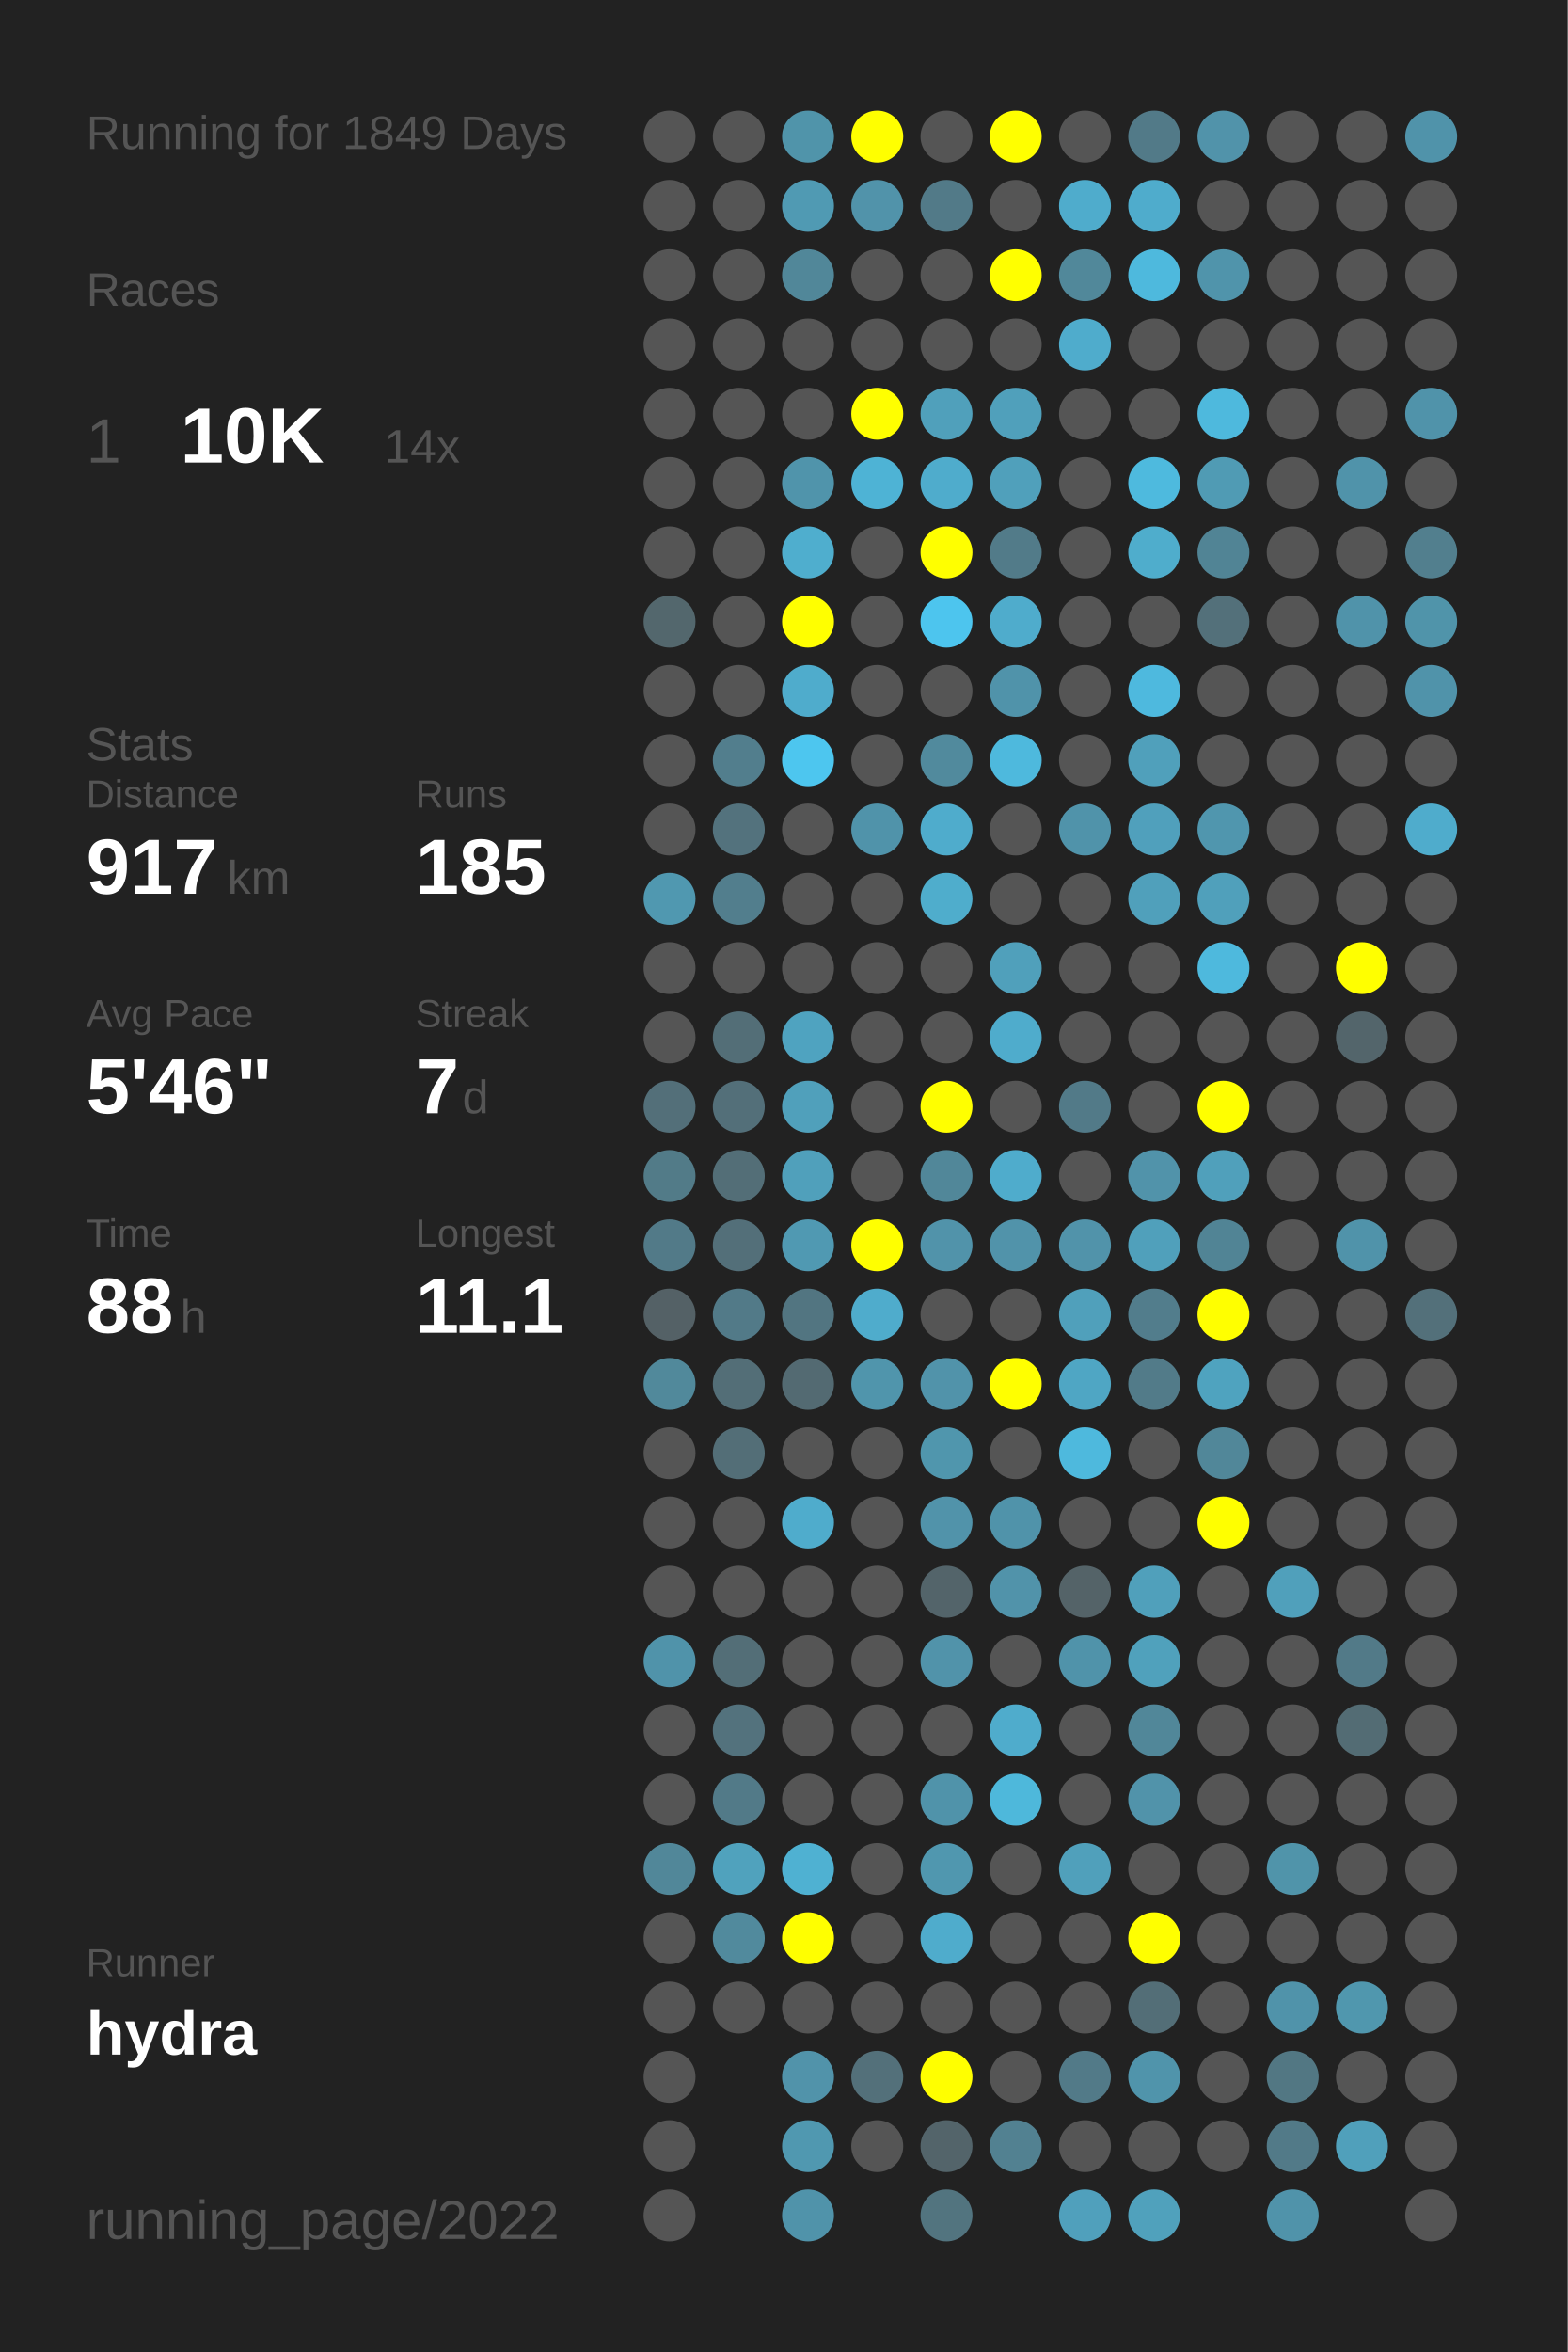
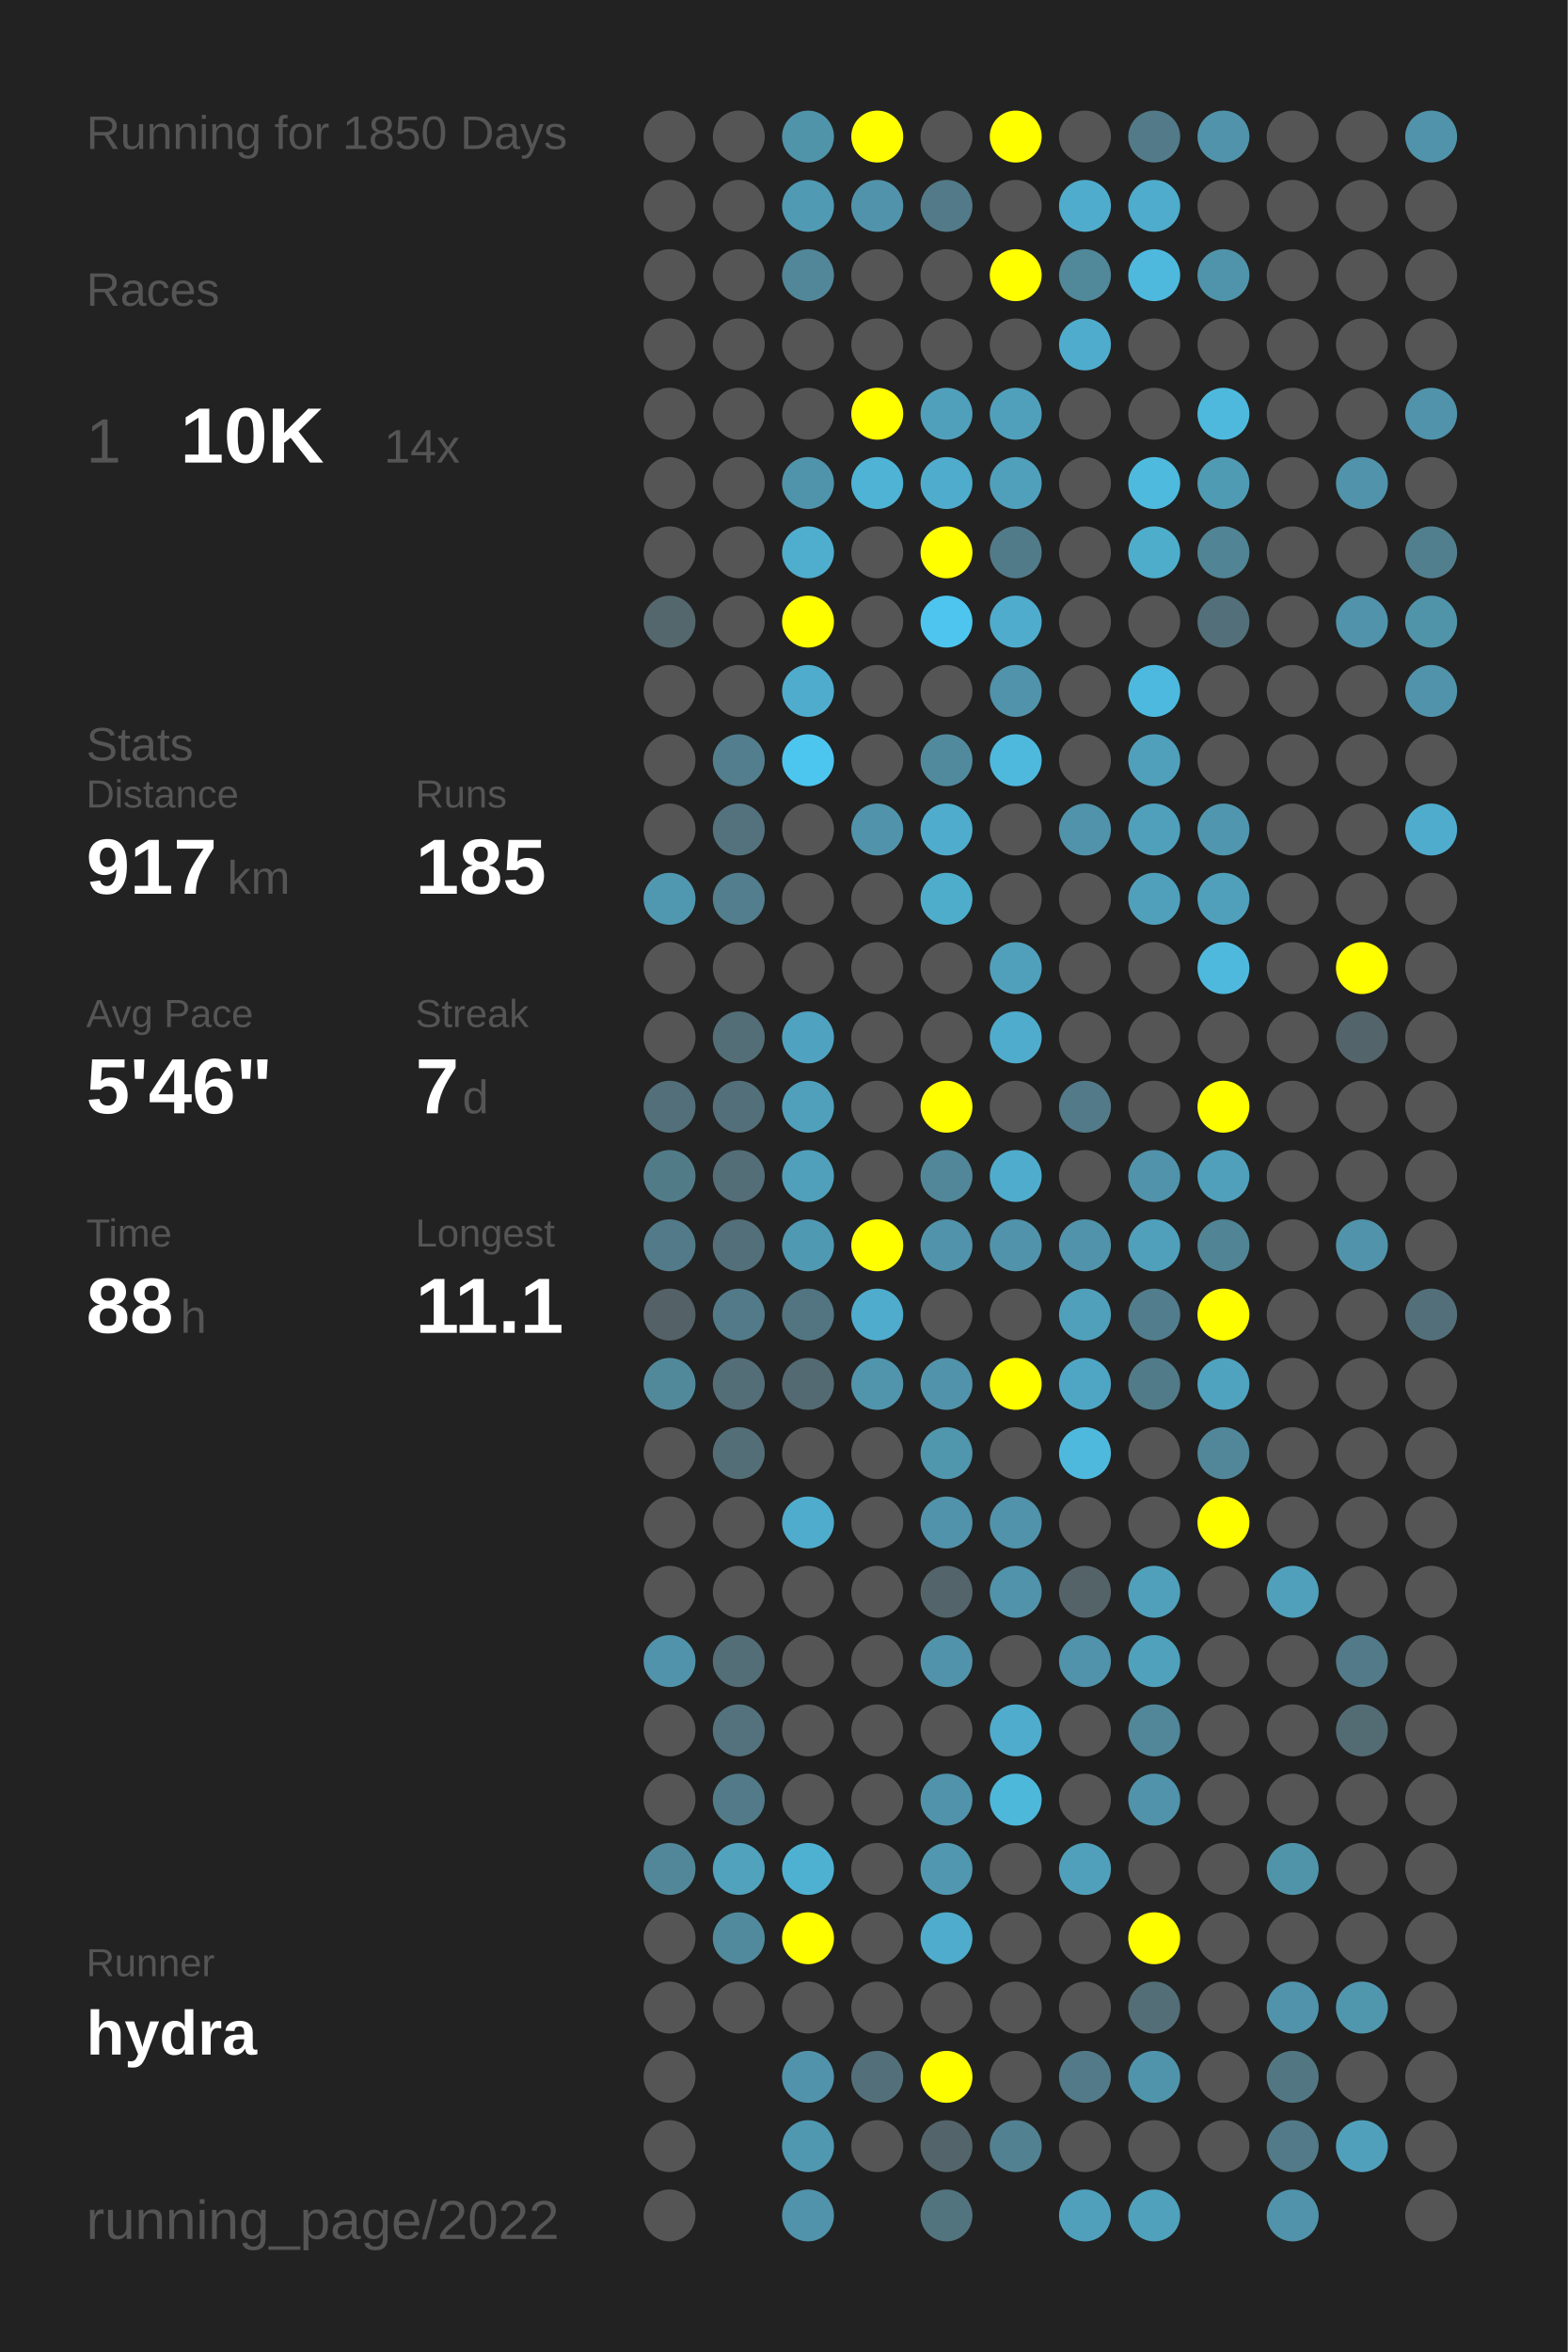
<svg xmlns="http://www.w3.org/2000/svg" baseProfile="full" height="300mm" version="1.1" viewBox="0,0,200,300" width="200mm">
  <defs />
  <rect fill="#222222" height="300" width="200" x="0" y="0" />
-   <text fill="#555555" style="font-size:6px; font-family:Arial;" x="11" y="19">Running for 1849 Days</text>
+   <text fill="#555555" style="font-size:6px; font-family:Arial;" x="11" y="19">Running for 1850 Days</text>
  <text fill="#555555" style="font-size:6px; font-family:Arial;" x="11" y="39">Races</text>
  <text fill="#555555" style="font-size:8px; font-family:Arial;" x="11" y="59">1</text>
  <text fill="#FFFFFF" style="font-size:10px; font-family:Arial; font-weight:bold;" x="23" y="59">10K</text>
  <text fill="#555555" style="font-size:6px; font-family:Arial;" x="49" y="59">14x</text>
  <text fill="#555555" style="font-size:6px; font-family:Arial;" x="11" y="97">Stats</text>
  <text fill="#555555" style="font-size:5px; font-family:Arial;" x="11" y="103">Distance</text>
  <text fill="#FFFFFF" style="font-size:10px; font-family:Arial; font-weight:bold;" x="11" y="114">917</text>
  <text fill="#555555" style="font-size:6px; font-family:Arial;" x="29" y="114">km</text>
  <text fill="#555555" style="font-size:5px; font-family:Arial;" x="53" y="103">Runs</text>
  <text fill="#FFFFFF" style="font-size:10px; font-family:Arial; font-weight:bold;" x="53" y="114">185</text>
  <text fill="#555555" style="font-size:5px; font-family:Arial;" x="11" y="131">Avg Pace</text>
  <text fill="#FFFFFF" style="font-size:10px; font-family:Arial; font-weight:bold;" x="11" y="142">5'46"</text>
  <text fill="#555555" style="font-size:5px; font-family:Arial;" x="53" y="131">Streak</text>
  <text fill="#FFFFFF" style="font-size:10px; font-family:Arial; font-weight:bold;" x="53" y="142">7</text>
  <text fill="#555555" style="font-size:6px; font-family:Arial;" x="59" y="142">d</text>
  <text fill="#555555" style="font-size:5px; font-family:Arial;" x="11" y="159">Time</text>
  <text fill="#FFFFFF" style="font-size:10px; font-family:Arial; font-weight:bold;" x="11" y="170">88</text>
  <text fill="#555555" style="font-size:6px; font-family:Arial;" x="23" y="170">h</text>
  <text fill="#555555" style="font-size:5px; font-family:Arial;" x="53" y="159">Longest</text>
  <text fill="#FFFFFF" style="font-size:10px; font-family:Arial; font-weight:bold;" x="53" y="170">11.1</text>
  <text fill="#555555" style="font-size:5px; font-family:Arial;" x="11" y="252.065">Runner</text>
  <text fill="#FFFFFF" style="font-size:8px; font-family:Arial; font-weight:bold;" x="11" y="262.065">hydra</text>
  <text fill="#555555" style="font-size:7px; font-family:Arial;" x="11" y="285.581">running_page/2022</text>
  <circle cx="85.417" cy="17.419" fill="#555555" r="3.312" />
  <circle cx="85.417" cy="26.258" fill="#555555" r="3.312" />
  <circle cx="85.417" cy="35.097" fill="#555555" r="3.312" />
  <circle cx="85.417" cy="43.935" fill="#555555" r="3.312" />
  <circle cx="85.417" cy="52.774" fill="#555555" r="3.312" />
  <circle cx="85.417" cy="61.613" fill="#555555" r="3.312" />
  <circle cx="85.417" cy="70.452" fill="#555555" r="3.312" />
  <circle cx="85.417" cy="79.29" fill="#53676d" r="3.312" />
  <circle cx="85.417" cy="88.129" fill="#555555" r="3.312" />
  <circle cx="85.417" cy="96.968" fill="#555555" r="3.312" />
  <circle cx="85.417" cy="105.806" fill="#555555" r="3.312" />
  <circle cx="85.417" cy="114.645" fill="#5098b0" r="3.312" />
  <circle cx="85.417" cy="123.484" fill="#555555" r="3.312" />
  <circle cx="85.417" cy="132.323" fill="#555555" r="3.312" />
  <circle cx="85.417" cy="141.161" fill="#536f79" r="3.312" />
  <circle cx="85.417" cy="150" fill="#527b88" r="3.312" />
  <circle cx="85.417" cy="158.839" fill="#527a88" r="3.312" />
  <circle cx="85.417" cy="167.677" fill="#546166" r="3.312" />
  <circle cx="85.417" cy="176.516" fill="#51899b" r="3.312" />
  <circle cx="85.417" cy="185.355" fill="#555555" r="3.312" />
  <circle cx="85.417" cy="194.194" fill="#555555" r="3.312" />
  <circle cx="85.417" cy="203.032" fill="#555555" r="3.312" />
  <circle cx="85.417" cy="211.871" fill="#5093aa" r="3.312" />
  <circle cx="85.417" cy="220.71" fill="#555555" r="3.312" />
  <circle cx="85.417" cy="229.548" fill="#555555" r="3.312" />
  <circle cx="85.417" cy="238.387" fill="#518799" r="3.312" />
  <circle cx="85.417" cy="247.226" fill="#555555" r="3.312" />
  <circle cx="85.417" cy="256.065" fill="#555555" r="3.312" />
  <circle cx="85.417" cy="264.903" fill="#555555" r="3.312" />
  <circle cx="85.417" cy="273.742" fill="#555555" r="3.312" />
  <circle cx="85.417" cy="282.581" fill="#555555" r="3.312" />
  <circle cx="94.25" cy="17.419" fill="#555555" r="3.312" />
  <circle cx="94.25" cy="26.258" fill="#555555" r="3.312" />
  <circle cx="94.25" cy="35.097" fill="#555555" r="3.312" />
  <circle cx="94.25" cy="43.935" fill="#555555" r="3.312" />
  <circle cx="94.25" cy="52.774" fill="#555555" r="3.312" />
  <circle cx="94.25" cy="61.613" fill="#555555" r="3.312" />
  <circle cx="94.25" cy="70.452" fill="#555555" r="3.312" />
  <circle cx="94.25" cy="79.29" fill="#555555" r="3.312" />
  <circle cx="94.25" cy="88.129" fill="#555555" r="3.312" />
  <circle cx="94.25" cy="96.968" fill="#527e8d" r="3.312" />
  <circle cx="94.25" cy="105.806" fill="#53727d" r="3.312" />
  <circle cx="94.25" cy="114.645" fill="#527e8d" r="3.312" />
  <circle cx="94.25" cy="123.484" fill="#555555" r="3.312" />
  <circle cx="94.25" cy="132.323" fill="#536e77" r="3.312" />
  <circle cx="94.25" cy="141.161" fill="#536f79" r="3.312" />
  <circle cx="94.25" cy="150" fill="#536e77" r="3.312" />
  <circle cx="94.25" cy="158.839" fill="#536f79" r="3.312" />
  <circle cx="94.25" cy="167.677" fill="#527a88" r="3.312" />
  <circle cx="94.25" cy="176.516" fill="#536e77" r="3.312" />
  <circle cx="94.25" cy="185.355" fill="#536e77" r="3.312" />
  <circle cx="94.25" cy="194.194" fill="#555555" r="3.312" />
  <circle cx="94.25" cy="203.032" fill="#555555" r="3.312" />
  <circle cx="94.25" cy="211.871" fill="#536e77" r="3.312" />
  <circle cx="94.25" cy="220.71" fill="#53727d" r="3.312" />
  <circle cx="94.25" cy="229.548" fill="#527a88" r="3.312" />
  <circle cx="94.25" cy="238.387" fill="#50a2bd" r="3.312" />
  <circle cx="94.25" cy="247.226" fill="#518a9d" r="3.312" />
  <circle cx="94.25" cy="256.065" fill="#555555" r="3.312" />
  <circle cx="103.083" cy="17.419" fill="#5094aa" r="3.312" />
  <circle cx="103.083" cy="26.258" fill="#509ab3" r="3.312" />
  <circle cx="103.083" cy="35.097" fill="#518799" r="3.312" />
  <circle cx="103.083" cy="43.935" fill="#555555" r="3.312" />
  <circle cx="103.083" cy="52.774" fill="#555555" r="3.312" />
  <circle cx="103.083" cy="61.613" fill="#5094ab" r="3.312" />
  <circle cx="103.083" cy="70.452" fill="#4faece" r="3.312" />
  <circle cx="103.083" cy="79.29" fill="#FFFF00" r="3.312" />
  <circle cx="103.083" cy="88.129" fill="#4faccc" r="3.312" />
  <circle cx="103.083" cy="96.968" fill="#4dc6ef" r="3.312" />
  <circle cx="103.083" cy="105.806" fill="#555555" r="3.312" />
  <circle cx="103.083" cy="114.645" fill="#555555" r="3.312" />
  <circle cx="103.083" cy="123.484" fill="#555555" r="3.312" />
  <circle cx="103.083" cy="132.323" fill="#4fa3c0" r="3.312" />
  <circle cx="103.083" cy="141.161" fill="#50a0bb" r="3.312" />
  <circle cx="103.083" cy="150" fill="#50a0bb" r="3.312" />
  <circle cx="103.083" cy="158.839" fill="#5099b2" r="3.312" />
  <circle cx="103.083" cy="167.677" fill="#527581" r="3.312" />
  <circle cx="103.083" cy="176.516" fill="#536a72" r="3.312" />
  <circle cx="103.083" cy="185.355" fill="#555555" r="3.312" />
  <circle cx="103.083" cy="194.194" fill="#4faccc" r="3.312" />
  <circle cx="103.083" cy="203.032" fill="#555555" r="3.312" />
  <circle cx="103.083" cy="211.871" fill="#555555" r="3.312" />
  <circle cx="103.083" cy="220.71" fill="#555555" r="3.312" />
  <circle cx="103.083" cy="229.548" fill="#555555" r="3.312" />
  <circle cx="103.083" cy="238.387" fill="#4fb1d2" r="3.312" />
  <circle cx="103.083" cy="247.226" fill="#FFFF00" r="3.312" />
  <circle cx="103.083" cy="256.065" fill="#555555" r="3.312" />
  <circle cx="103.083" cy="264.903" fill="#5193aa" r="3.312" />
  <circle cx="103.083" cy="273.742" fill="#5098b0" r="3.312" />
  <circle cx="103.083" cy="282.581" fill="#5093aa" r="3.312" />
  <circle cx="111.917" cy="17.419" fill="#FFFF00" r="3.312" />
  <circle cx="111.917" cy="26.258" fill="#5193aa" r="3.312" />
  <circle cx="111.917" cy="35.097" fill="#555555" r="3.312" />
  <circle cx="111.917" cy="43.935" fill="#555555" r="3.312" />
  <circle cx="111.917" cy="52.774" fill="#FFFF00" r="3.312" />
  <circle cx="111.917" cy="61.613" fill="#4eb3d5" r="3.312" />
  <circle cx="111.917" cy="70.452" fill="#555555" r="3.312" />
  <circle cx="111.917" cy="79.29" fill="#555555" r="3.312" />
  <circle cx="111.917" cy="88.129" fill="#555555" r="3.312" />
  <circle cx="111.917" cy="96.968" fill="#555555" r="3.312" />
  <circle cx="111.917" cy="105.806" fill="#5093aa" r="3.312" />
  <circle cx="111.917" cy="114.645" fill="#555555" r="3.312" />
  <circle cx="111.917" cy="123.484" fill="#555555" r="3.312" />
  <circle cx="111.917" cy="132.323" fill="#555555" r="3.312" />
  <circle cx="111.917" cy="141.161" fill="#555555" r="3.312" />
  <circle cx="111.917" cy="150" fill="#555555" r="3.312" />
  <circle cx="111.917" cy="158.839" fill="#FFFF00" r="3.312" />
  <circle cx="111.917" cy="167.677" fill="#4faccc" r="3.312" />
  <circle cx="111.917" cy="176.516" fill="#5095ac" r="3.312" />
  <circle cx="111.917" cy="185.355" fill="#555555" r="3.312" />
  <circle cx="111.917" cy="194.194" fill="#555555" r="3.312" />
  <circle cx="111.917" cy="203.032" fill="#555555" r="3.312" />
  <circle cx="111.917" cy="211.871" fill="#555555" r="3.312" />
  <circle cx="111.917" cy="220.71" fill="#555555" r="3.312" />
  <circle cx="111.917" cy="229.548" fill="#555555" r="3.312" />
  <circle cx="111.917" cy="238.387" fill="#555555" r="3.312" />
  <circle cx="111.917" cy="247.226" fill="#555555" r="3.312" />
  <circle cx="111.917" cy="256.065" fill="#555555" r="3.312" />
  <circle cx="111.917" cy="264.903" fill="#53707a" r="3.312" />
  <circle cx="111.917" cy="273.742" fill="#555555" r="3.312" />
  <circle cx="120.75" cy="17.419" fill="#555555" r="3.312" />
  <circle cx="120.75" cy="26.258" fill="#527a88" r="3.312" />
  <circle cx="120.75" cy="35.097" fill="#555555" r="3.312" />
  <circle cx="120.75" cy="43.935" fill="#555555" r="3.312" />
  <circle cx="120.75" cy="52.774" fill="#50a0bb" r="3.312" />
  <circle cx="120.75" cy="61.613" fill="#4faccc" r="3.312" />
  <circle cx="120.75" cy="70.452" fill="#FFFF00" r="3.312" />
  <circle cx="120.75" cy="79.29" fill="#4dc5ee" r="3.312" />
  <circle cx="120.75" cy="88.129" fill="#555555" r="3.312" />
  <circle cx="120.75" cy="96.968" fill="#518a9d" r="3.312" />
  <circle cx="120.75" cy="105.806" fill="#4faccc" r="3.312" />
  <circle cx="120.75" cy="114.645" fill="#4fadcc" r="3.312" />
  <circle cx="120.75" cy="123.484" fill="#555555" r="3.312" />
  <circle cx="120.75" cy="132.323" fill="#555555" r="3.312" />
  <circle cx="120.75" cy="141.161" fill="#FFFF00" r="3.312" />
  <circle cx="120.75" cy="150" fill="#518799" r="3.312" />
  <circle cx="120.75" cy="158.839" fill="#5193aa" r="3.312" />
  <circle cx="120.75" cy="167.677" fill="#555555" r="3.312" />
  <circle cx="120.75" cy="176.516" fill="#5193aa" r="3.312" />
  <circle cx="120.75" cy="185.355" fill="#5096ad" r="3.312" />
  <circle cx="120.75" cy="194.194" fill="#5193aa" r="3.312" />
  <circle cx="120.75" cy="203.032" fill="#53646a" r="3.312" />
  <circle cx="120.75" cy="211.871" fill="#5193aa" r="3.312" />
  <circle cx="120.75" cy="220.71" fill="#555555" r="3.312" />
  <circle cx="120.75" cy="229.548" fill="#5093aa" r="3.312" />
  <circle cx="120.75" cy="238.387" fill="#5097af" r="3.312" />
  <circle cx="120.75" cy="247.226" fill="#4faccc" r="3.312" />
  <circle cx="120.75" cy="256.065" fill="#555555" r="3.312" />
  <circle cx="120.75" cy="264.903" fill="#FFFF00" r="3.312" />
  <circle cx="120.75" cy="273.742" fill="#53646a" r="3.312" />
  <circle cx="120.75" cy="282.581" fill="#52747f" r="3.312" />
  <circle cx="129.583" cy="17.419" fill="#FFFF00" r="3.312" />
  <circle cx="129.583" cy="26.258" fill="#555555" r="3.312" />
  <circle cx="129.583" cy="35.097" fill="#FFFF00" r="3.312" />
  <circle cx="129.583" cy="43.935" fill="#555555" r="3.312" />
  <circle cx="129.583" cy="52.774" fill="#50a0bb" r="3.312" />
  <circle cx="129.583" cy="61.613" fill="#50a0bb" r="3.312" />
  <circle cx="129.583" cy="70.452" fill="#527b89" r="3.312" />
  <circle cx="129.583" cy="79.29" fill="#4faccc" r="3.312" />
  <circle cx="129.583" cy="88.129" fill="#5093aa" r="3.312" />
  <circle cx="129.583" cy="96.968" fill="#4eb9dd" r="3.312" />
  <circle cx="129.583" cy="105.806" fill="#555555" r="3.312" />
  <circle cx="129.583" cy="114.645" fill="#555555" r="3.312" />
  <circle cx="129.583" cy="123.484" fill="#50a0bb" r="3.312" />
  <circle cx="129.583" cy="132.323" fill="#4faccc" r="3.312" />
  <circle cx="129.583" cy="141.161" fill="#555555" r="3.312" />
  <circle cx="129.583" cy="150" fill="#4faccc" r="3.312" />
  <circle cx="129.583" cy="158.839" fill="#5193aa" r="3.312" />
  <circle cx="129.583" cy="167.677" fill="#555555" r="3.312" />
  <circle cx="129.583" cy="176.516" fill="#FFFF00" r="3.312" />
  <circle cx="129.583" cy="185.355" fill="#555555" r="3.312" />
  <circle cx="129.583" cy="194.194" fill="#5093aa" r="3.312" />
  <circle cx="129.583" cy="203.032" fill="#5193aa" r="3.312" />
  <circle cx="129.583" cy="211.871" fill="#555555" r="3.312" />
  <circle cx="129.583" cy="220.71" fill="#4faccc" r="3.312" />
  <circle cx="129.583" cy="229.548" fill="#4eb8db" r="3.312" />
  <circle cx="129.583" cy="238.387" fill="#555555" r="3.312" />
  <circle cx="129.583" cy="247.226" fill="#555555" r="3.312" />
  <circle cx="129.583" cy="256.065" fill="#555555" r="3.312" />
  <circle cx="129.583" cy="264.903" fill="#555555" r="3.312" />
  <circle cx="129.583" cy="273.742" fill="#528191" r="3.312" />
  <circle cx="138.417" cy="17.419" fill="#555555" r="3.312" />
  <circle cx="138.417" cy="26.258" fill="#4faccc" r="3.312" />
  <circle cx="138.417" cy="35.097" fill="#51889a" r="3.312" />
  <circle cx="138.417" cy="43.935" fill="#4faccc" r="3.312" />
  <circle cx="138.417" cy="52.774" fill="#555555" r="3.312" />
  <circle cx="138.417" cy="61.613" fill="#555555" r="3.312" />
  <circle cx="138.417" cy="70.452" fill="#555555" r="3.312" />
  <circle cx="138.417" cy="79.29" fill="#555555" r="3.312" />
  <circle cx="138.417" cy="88.129" fill="#555555" r="3.312" />
  <circle cx="138.417" cy="96.968" fill="#555555" r="3.312" />
  <circle cx="138.417" cy="105.806" fill="#5093aa" r="3.312" />
  <circle cx="138.417" cy="114.645" fill="#555555" r="3.312" />
  <circle cx="138.417" cy="123.484" fill="#555555" r="3.312" />
  <circle cx="138.417" cy="132.323" fill="#555555" r="3.312" />
  <circle cx="138.417" cy="141.161" fill="#527a88" r="3.312" />
  <circle cx="138.417" cy="150" fill="#555555" r="3.312" />
  <circle cx="138.417" cy="158.839" fill="#5193aa" r="3.312" />
  <circle cx="138.417" cy="167.677" fill="#50a0bb" r="3.312" />
  <circle cx="138.417" cy="176.516" fill="#4fa6c4" r="3.312" />
  <circle cx="138.417" cy="185.355" fill="#4eb9dd" r="3.312" />
  <circle cx="138.417" cy="194.194" fill="#555555" r="3.312" />
  <circle cx="138.417" cy="203.032" fill="#546368" r="3.312" />
  <circle cx="138.417" cy="211.871" fill="#5093aa" r="3.312" />
  <circle cx="138.417" cy="220.71" fill="#555555" r="3.312" />
  <circle cx="138.417" cy="229.548" fill="#555555" r="3.312" />
  <circle cx="138.417" cy="238.387" fill="#50a0bb" r="3.312" />
  <circle cx="138.417" cy="247.226" fill="#555555" r="3.312" />
  <circle cx="138.417" cy="256.065" fill="#555555" r="3.312" />
  <circle cx="138.417" cy="264.903" fill="#527a88" r="3.312" />
  <circle cx="138.417" cy="273.742" fill="#555555" r="3.312" />
  <circle cx="138.417" cy="282.581" fill="#50a0bc" r="3.312" />
  <circle cx="147.25" cy="17.419" fill="#527a88" r="3.312" />
  <circle cx="147.25" cy="26.258" fill="#4faccc" r="3.312" />
  <circle cx="147.25" cy="35.097" fill="#4eb9dd" r="3.312" />
  <circle cx="147.25" cy="43.935" fill="#555555" r="3.312" />
  <circle cx="147.25" cy="52.774" fill="#555555" r="3.312" />
  <circle cx="147.25" cy="61.613" fill="#4ebade" r="3.312" />
  <circle cx="147.25" cy="70.452" fill="#4fadcc" r="3.312" />
  <circle cx="147.25" cy="79.29" fill="#555555" r="3.312" />
  <circle cx="147.25" cy="88.129" fill="#4eb9de" r="3.312" />
  <circle cx="147.25" cy="96.968" fill="#50a0bb" r="3.312" />
  <circle cx="147.25" cy="105.806" fill="#50a0bc" r="3.312" />
  <circle cx="147.25" cy="114.645" fill="#50a0bb" r="3.312" />
  <circle cx="147.25" cy="123.484" fill="#555555" r="3.312" />
  <circle cx="147.25" cy="132.323" fill="#555555" r="3.312" />
  <circle cx="147.25" cy="141.161" fill="#555555" r="3.312" />
  <circle cx="147.25" cy="150" fill="#5193aa" r="3.312" />
  <circle cx="147.25" cy="158.839" fill="#50a0bb" r="3.312" />
  <circle cx="147.25" cy="167.677" fill="#527d8c" r="3.312" />
  <circle cx="147.25" cy="176.516" fill="#527b89" r="3.312" />
  <circle cx="147.25" cy="185.355" fill="#555555" r="3.312" />
  <circle cx="147.25" cy="194.194" fill="#555555" r="3.312" />
  <circle cx="147.25" cy="203.032" fill="#50a0bb" r="3.312" />
  <circle cx="147.25" cy="211.871" fill="#50a1bc" r="3.312" />
  <circle cx="147.25" cy="220.71" fill="#518799" r="3.312" />
  <circle cx="147.25" cy="229.548" fill="#5193aa" r="3.312" />
  <circle cx="147.25" cy="238.387" fill="#555555" r="3.312" />
  <circle cx="147.25" cy="247.226" fill="#FFFF00" r="3.312" />
  <circle cx="147.25" cy="256.065" fill="#536e77" r="3.312" />
  <circle cx="147.25" cy="264.903" fill="#5094ab" r="3.312" />
  <circle cx="147.25" cy="273.742" fill="#555555" r="3.312" />
  <circle cx="147.25" cy="282.581" fill="#50a1bc" r="3.312" />
  <circle cx="156.083" cy="17.419" fill="#5193aa" r="3.312" />
  <circle cx="156.083" cy="26.258" fill="#555555" r="3.312" />
  <circle cx="156.083" cy="35.097" fill="#5094ab" r="3.312" />
  <circle cx="156.083" cy="43.935" fill="#555555" r="3.312" />
  <circle cx="156.083" cy="52.774" fill="#4eb9dd" r="3.312" />
  <circle cx="156.083" cy="61.613" fill="#509bb4" r="3.312" />
  <circle cx="156.083" cy="70.452" fill="#518495" r="3.312" />
  <circle cx="156.083" cy="79.29" fill="#53707a" r="3.312" />
  <circle cx="156.083" cy="88.129" fill="#555555" r="3.312" />
  <circle cx="156.083" cy="96.968" fill="#555555" r="3.312" />
  <circle cx="156.083" cy="105.806" fill="#5096ae" r="3.312" />
  <circle cx="156.083" cy="114.645" fill="#50a0bb" r="3.312" />
  <circle cx="156.083" cy="123.484" fill="#4eb9dd" r="3.312" />
  <circle cx="156.083" cy="132.323" fill="#555555" r="3.312" />
  <circle cx="156.083" cy="141.161" fill="#FFFF00" r="3.312" />
  <circle cx="156.083" cy="150" fill="#50a0bb" r="3.312" />
  <circle cx="156.083" cy="158.839" fill="#518495" r="3.312" />
  <circle cx="156.083" cy="167.677" fill="#FFFF00" r="3.312" />
  <circle cx="156.083" cy="176.516" fill="#4fa3bf" r="3.312" />
  <circle cx="156.083" cy="185.355" fill="#518799" r="3.312" />
  <circle cx="156.083" cy="194.194" fill="#FFFF00" r="3.312" />
  <circle cx="156.083" cy="203.032" fill="#555555" r="3.312" />
  <circle cx="156.083" cy="211.871" fill="#555555" r="3.312" />
  <circle cx="156.083" cy="220.71" fill="#555555" r="3.312" />
  <circle cx="156.083" cy="229.548" fill="#555555" r="3.312" />
  <circle cx="156.083" cy="238.387" fill="#555555" r="3.312" />
  <circle cx="156.083" cy="247.226" fill="#555555" r="3.312" />
  <circle cx="156.083" cy="256.065" fill="#555555" r="3.312" />
  <circle cx="156.083" cy="264.903" fill="#555555" r="3.312" />
  <circle cx="156.083" cy="273.742" fill="#555555" r="3.312" />
  <circle cx="164.917" cy="17.419" fill="#555555" r="3.312" />
  <circle cx="164.917" cy="26.258" fill="#555555" r="3.312" />
  <circle cx="164.917" cy="35.097" fill="#555555" r="3.312" />
  <circle cx="164.917" cy="43.935" fill="#555555" r="3.312" />
  <circle cx="164.917" cy="52.774" fill="#555555" r="3.312" />
  <circle cx="164.917" cy="61.613" fill="#555555" r="3.312" />
  <circle cx="164.917" cy="70.452" fill="#555555" r="3.312" />
  <circle cx="164.917" cy="79.29" fill="#555555" r="3.312" />
  <circle cx="164.917" cy="88.129" fill="#555555" r="3.312" />
  <circle cx="164.917" cy="96.968" fill="#555555" r="3.312" />
  <circle cx="164.917" cy="105.806" fill="#555555" r="3.312" />
  <circle cx="164.917" cy="114.645" fill="#555555" r="3.312" />
  <circle cx="164.917" cy="123.484" fill="#555555" r="3.312" />
  <circle cx="164.917" cy="132.323" fill="#555555" r="3.312" />
  <circle cx="164.917" cy="141.161" fill="#555555" r="3.312" />
  <circle cx="164.917" cy="150" fill="#555555" r="3.312" />
  <circle cx="164.917" cy="158.839" fill="#555555" r="3.312" />
  <circle cx="164.917" cy="167.677" fill="#555555" r="3.312" />
  <circle cx="164.917" cy="176.516" fill="#555555" r="3.312" />
  <circle cx="164.917" cy="185.355" fill="#555555" r="3.312" />
  <circle cx="164.917" cy="194.194" fill="#555555" r="3.312" />
  <circle cx="164.917" cy="203.032" fill="#50a0bb" r="3.312" />
  <circle cx="164.917" cy="211.871" fill="#555555" r="3.312" />
  <circle cx="164.917" cy="220.71" fill="#555555" r="3.312" />
  <circle cx="164.917" cy="229.548" fill="#555555" r="3.312" />
  <circle cx="164.917" cy="238.387" fill="#5094aa" r="3.312" />
  <circle cx="164.917" cy="247.226" fill="#555555" r="3.312" />
  <circle cx="164.917" cy="256.065" fill="#5093aa" r="3.312" />
  <circle cx="164.917" cy="264.903" fill="#527783" r="3.312" />
  <circle cx="164.917" cy="273.742" fill="#527a88" r="3.312" />
  <circle cx="164.917" cy="282.581" fill="#5093aa" r="3.312" />
  <circle cx="173.75" cy="17.419" fill="#555555" r="3.312" />
  <circle cx="173.75" cy="26.258" fill="#555555" r="3.312" />
  <circle cx="173.75" cy="35.097" fill="#555555" r="3.312" />
  <circle cx="173.75" cy="43.935" fill="#555555" r="3.312" />
  <circle cx="173.75" cy="52.774" fill="#555555" r="3.312" />
  <circle cx="173.75" cy="61.613" fill="#5093aa" r="3.312" />
  <circle cx="173.75" cy="70.452" fill="#555555" r="3.312" />
  <circle cx="173.75" cy="79.29" fill="#5093aa" r="3.312" />
  <circle cx="173.75" cy="88.129" fill="#555555" r="3.312" />
  <circle cx="173.75" cy="96.968" fill="#555555" r="3.312" />
  <circle cx="173.75" cy="105.806" fill="#555555" r="3.312" />
  <circle cx="173.75" cy="114.645" fill="#555555" r="3.312" />
  <circle cx="173.75" cy="123.484" fill="#FFFF00" r="3.312" />
  <circle cx="173.75" cy="132.323" fill="#53656b" r="3.312" />
  <circle cx="173.75" cy="141.161" fill="#555555" r="3.312" />
  <circle cx="173.75" cy="150" fill="#555555" r="3.312" />
  <circle cx="173.75" cy="158.839" fill="#5093aa" r="3.312" />
  <circle cx="173.75" cy="167.677" fill="#555555" r="3.312" />
  <circle cx="173.75" cy="176.516" fill="#555555" r="3.312" />
  <circle cx="173.75" cy="185.355" fill="#555555" r="3.312" />
  <circle cx="173.75" cy="194.194" fill="#555555" r="3.312" />
  <circle cx="173.75" cy="203.032" fill="#555555" r="3.312" />
  <circle cx="173.75" cy="211.871" fill="#527a88" r="3.312" />
  <circle cx="173.75" cy="220.71" fill="#536c74" r="3.312" />
  <circle cx="173.75" cy="229.548" fill="#555555" r="3.312" />
  <circle cx="173.75" cy="238.387" fill="#555555" r="3.312" />
  <circle cx="173.75" cy="247.226" fill="#555555" r="3.312" />
  <circle cx="173.75" cy="256.065" fill="#5097ae" r="3.312" />
  <circle cx="173.75" cy="264.903" fill="#555555" r="3.312" />
  <circle cx="173.75" cy="273.742" fill="#50a0bb" r="3.312" />
  <circle cx="182.583" cy="17.419" fill="#5093aa" r="3.312" />
  <circle cx="182.583" cy="26.258" fill="#555555" r="3.312" />
  <circle cx="182.583" cy="35.097" fill="#555555" r="3.312" />
  <circle cx="182.583" cy="43.935" fill="#555555" r="3.312" />
  <circle cx="182.583" cy="52.774" fill="#5093aa" r="3.312" />
  <circle cx="182.583" cy="61.613" fill="#555555" r="3.312" />
  <circle cx="182.583" cy="70.452" fill="#527f8e" r="3.312" />
  <circle cx="182.583" cy="79.29" fill="#5094aa" r="3.312" />
  <circle cx="182.583" cy="88.129" fill="#5093aa" r="3.312" />
  <circle cx="182.583" cy="96.968" fill="#555555" r="3.312" />
  <circle cx="182.583" cy="105.806" fill="#4faccc" r="3.312" />
  <circle cx="182.583" cy="114.645" fill="#555555" r="3.312" />
  <circle cx="182.583" cy="123.484" fill="#555555" r="3.312" />
  <circle cx="182.583" cy="132.323" fill="#555555" r="3.312" />
  <circle cx="182.583" cy="141.161" fill="#555555" r="3.312" />
  <circle cx="182.583" cy="150" fill="#555555" r="3.312" />
  <circle cx="182.583" cy="158.839" fill="#555555" r="3.312" />
  <circle cx="182.583" cy="167.677" fill="#53707a" r="3.312" />
  <circle cx="182.583" cy="176.516" fill="#555555" r="3.312" />
  <circle cx="182.583" cy="185.355" fill="#555555" r="3.312" />
  <circle cx="182.583" cy="194.194" fill="#555555" r="3.312" />
  <circle cx="182.583" cy="203.032" fill="#555555" r="3.312" />
  <circle cx="182.583" cy="211.871" fill="#555555" r="3.312" />
  <circle cx="182.583" cy="220.71" fill="#555555" r="3.312" />
  <circle cx="182.583" cy="229.548" fill="#555555" r="3.312" />
  <circle cx="182.583" cy="238.387" fill="#555555" r="3.312" />
  <circle cx="182.583" cy="247.226" fill="#555555" r="3.312" />
  <circle cx="182.583" cy="256.065" fill="#555555" r="3.312" />
  <circle cx="182.583" cy="264.903" fill="#555555" r="3.312" />
  <circle cx="182.583" cy="273.742" fill="#555555" r="3.312" />
  <circle cx="182.583" cy="282.581" fill="#555555" r="3.312" />
</svg>
